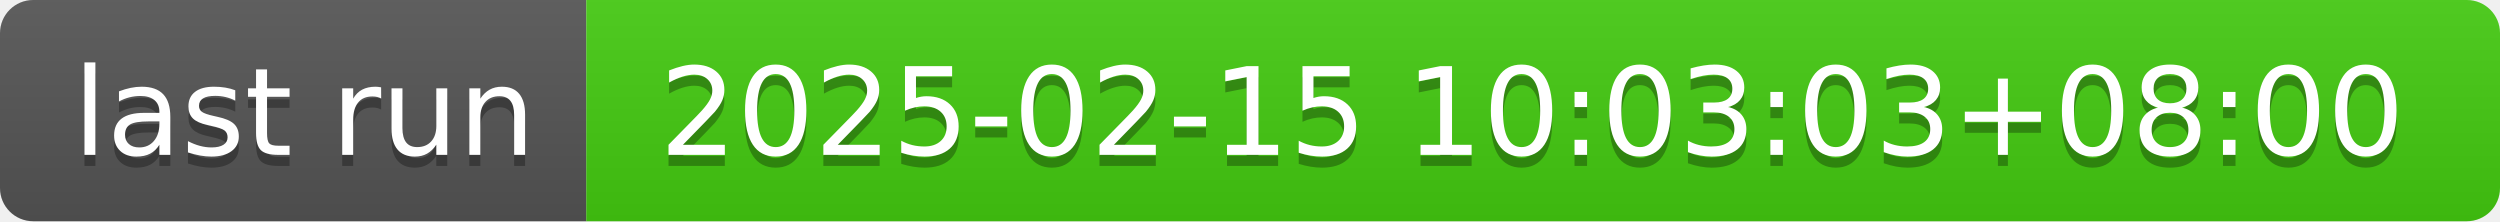
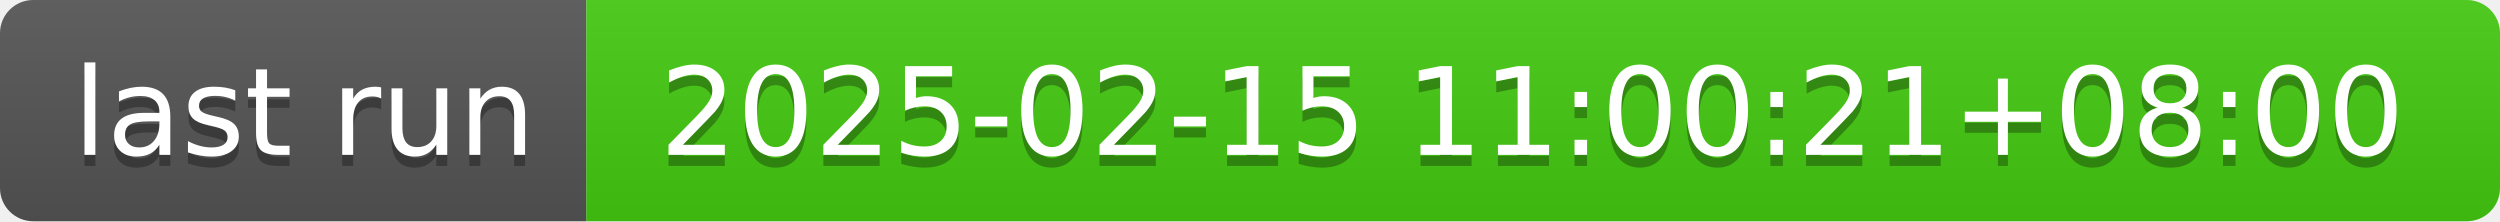
- <svg xmlns="http://www.w3.org/2000/svg" width="226" height="20" role="img" aria-label="last run: 2025-02-15 10:03:03+08:00">
+ <svg xmlns="http://www.w3.org/2000/svg" width="226" height="20" role="img" aria-label="last run: 2025-02-15 11:00:21+08:00">
  <linearGradient id="s" x2="0" y2="100%">
    <stop offset="0" stop-color="#bbb" stop-opacity=".1" />
    <stop offset="1" stop-opacity=".1" />
  </linearGradient>
  <clipPath id="r">
    <rect width="226" height="20" rx="3" fill="#fff" />
  </clipPath>
  <g clip-path="url(#r)">
    <rect width="53" height="20" fill="#555" />
    <rect x="53" width="173" height="20" fill="#4c1" />
    <rect width="226" height="20" fill="url(#s)" />
  </g>
  <g fill="#fff" text-anchor="middle" font-family="Verdana,Geneva,DejaVu Sans,sans-serif" text-rendering="geometricPrecision" font-size="110">
    <text aria-hidden="true" x="275" y="150" fill="#010101" fill-opacity=".3" transform="scale(.1)" textLength="430">last run</text>
    <text x="275" y="140" transform="scale(.1)" fill="#fff" textLength="430">last run</text>
-     <text aria-hidden="true" x="1385" y="150" fill="#010101" fill-opacity=".3" transform="scale(.1)" textLength="1630">2025-02-15 10:03:03+08:00</text>
-     <text x="1385" y="140" transform="scale(.1)" fill="#fff" textLength="1630">2025-02-15 10:03:03+08:00</text>
+     <text aria-hidden="true" x="1385" y="150" fill="#010101" fill-opacity=".3" transform="scale(.1)" textLength="1630">2025-02-15 11:00:21+08:00</text>
+     <text x="1385" y="140" transform="scale(.1)" fill="#fff" textLength="1630">2025-02-15 11:00:21+08:00</text>
  </g>
</svg>
